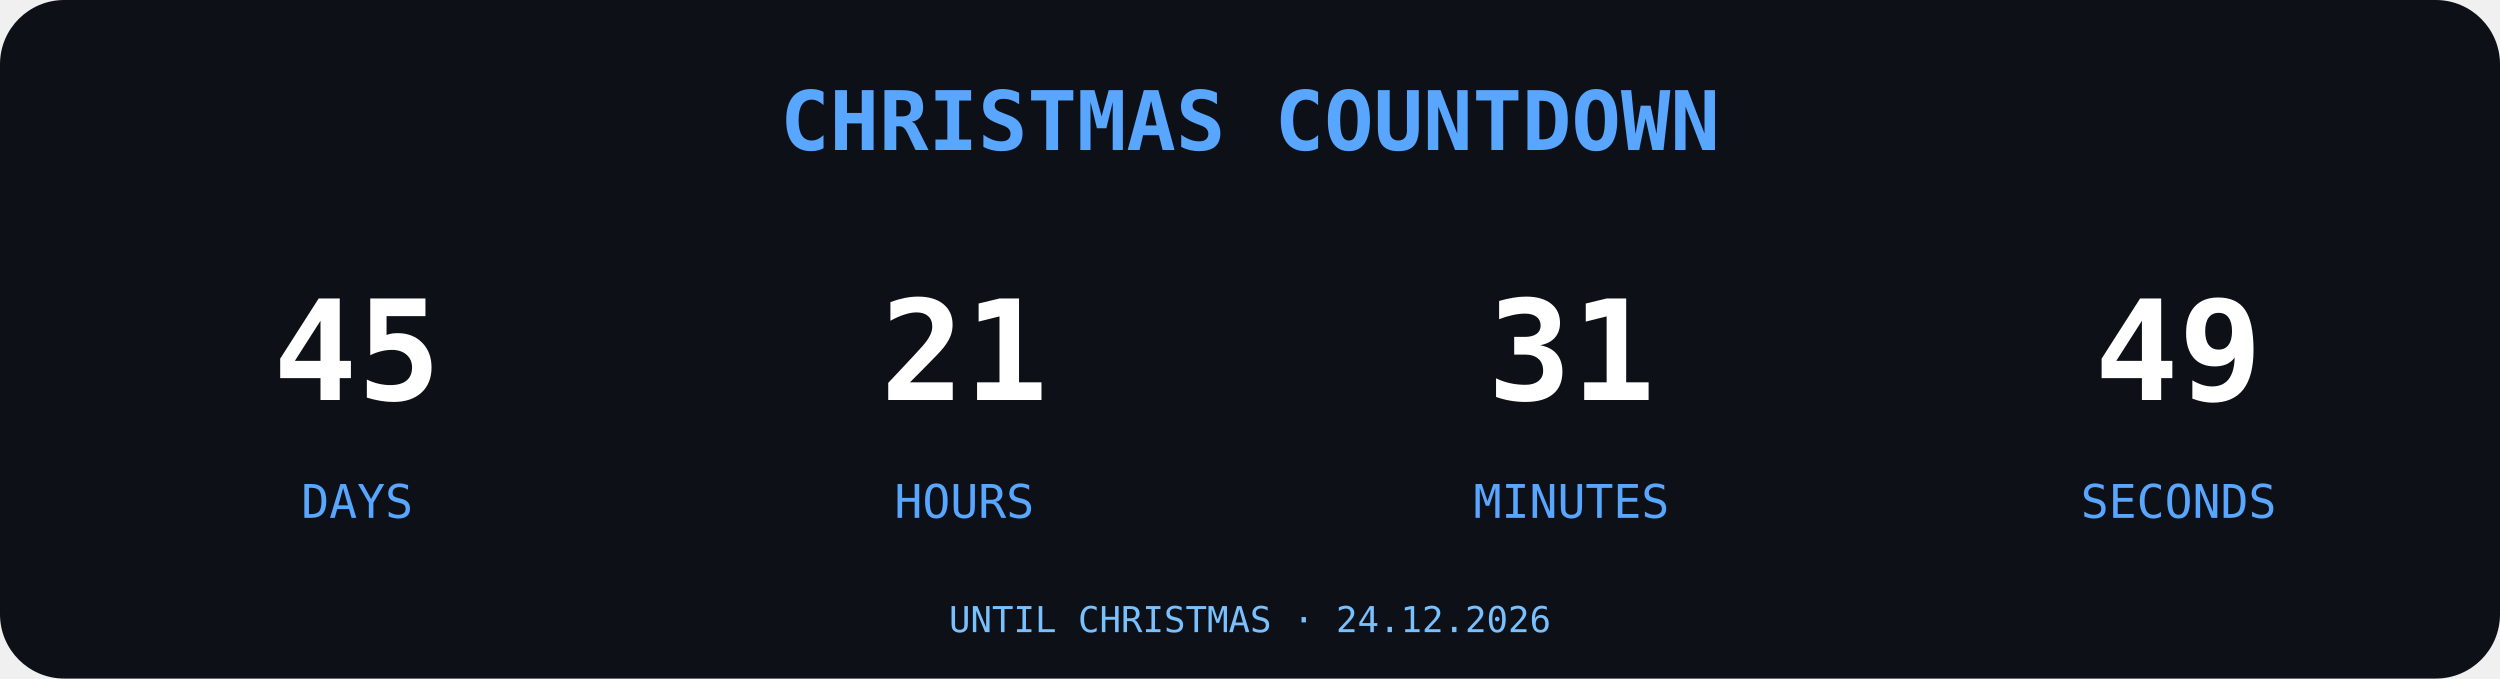
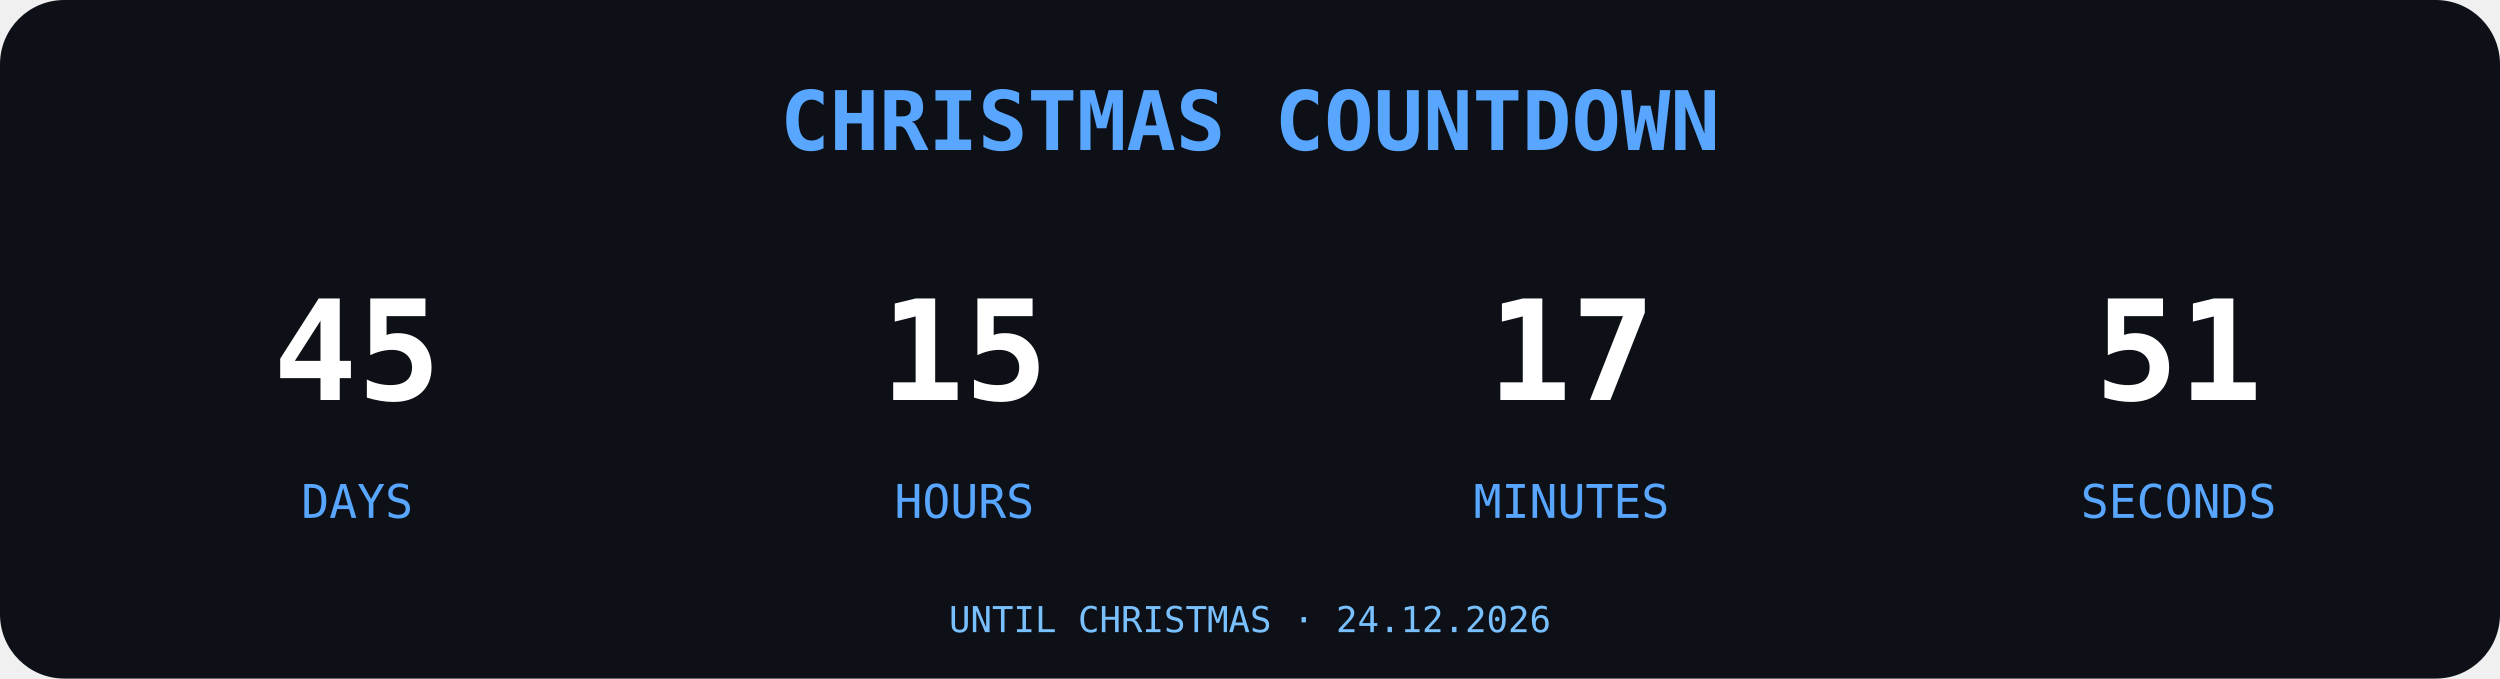
<svg xmlns="http://www.w3.org/2000/svg" width="700" height="190" viewBox="0 0 700 190">
  <rect width="700" height="190" rx="18" fill="#0D1117" />
  <text x="350" y="42" text-anchor="middle" font-family="monospace" font-size="23" font-weight="bold" fill="#58A6FF">
CHRISTMAS COUNTDOWN
</text>
  <g font-family="monospace" text-anchor="middle">
    <text x="100" y="112" font-size="39" font-weight="bold" fill="#FFFFFF">45</text>
    <text x="100" y="145" font-size="13" fill="#58A6FF">DAYS</text>
-     <text x="270" y="112" font-size="39" font-weight="bold" fill="#FFFFFF">21</text>
+     <text x="270" y="112" font-size="39" font-weight="bold" fill="#FFFFFF">15</text>
    <text x="270" y="145" font-size="13" fill="#58A6FF">HOURS</text>
-     <text x="440" y="112" font-size="39" font-weight="bold" fill="#FFFFFF">31</text>
+     <text x="440" y="112" font-size="39" font-weight="bold" fill="#FFFFFF">17</text>
    <text x="440" y="145" font-size="13" fill="#58A6FF">MINUTES</text>
-     <text x="610" y="112" font-size="39" font-weight="bold" fill="#FFFFFF">49</text>
+     <text x="610" y="112" font-size="39" font-weight="bold" fill="#FFFFFF">51</text>
    <text x="610" y="145" font-size="13" fill="#58A6FF">SECONDS</text>
  </g>
  <text x="350" y="177" text-anchor="middle" font-family="monospace" font-size="10" fill="#79C0FF">UNTIL CHRISTMAS · 24.12.2026</text>
</svg>
